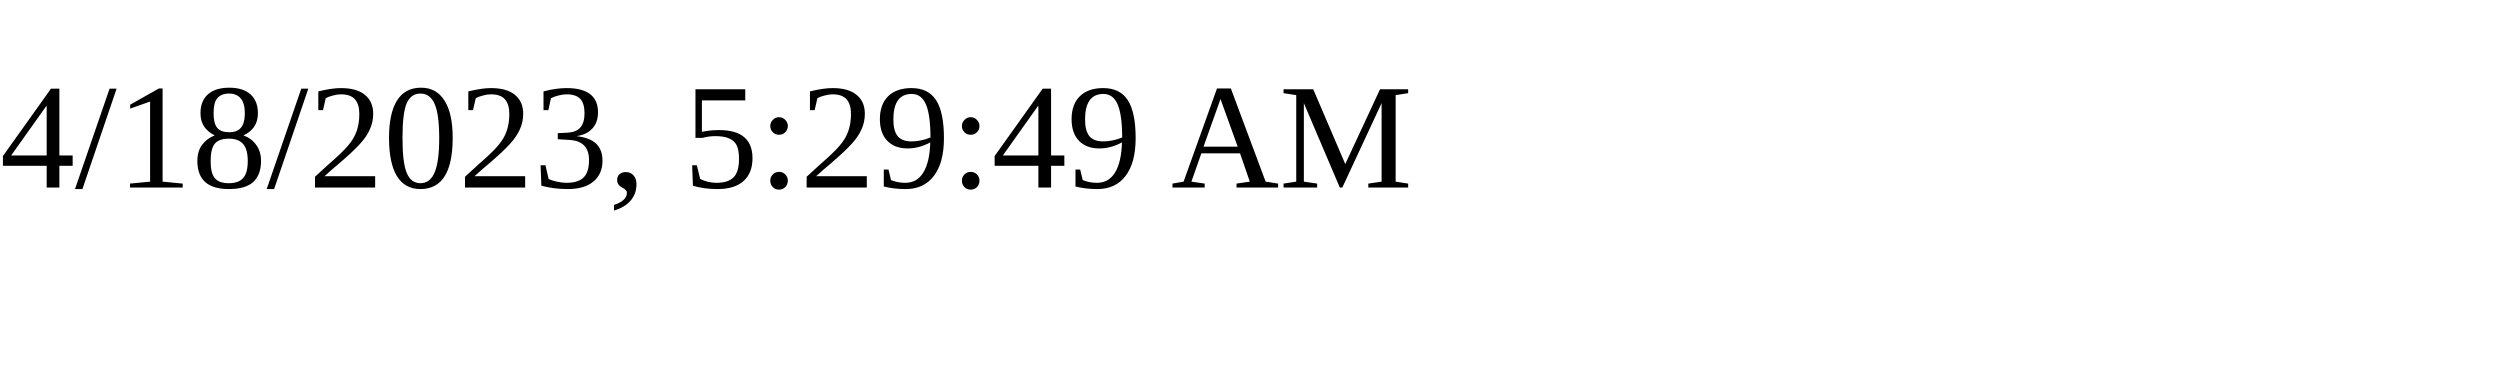
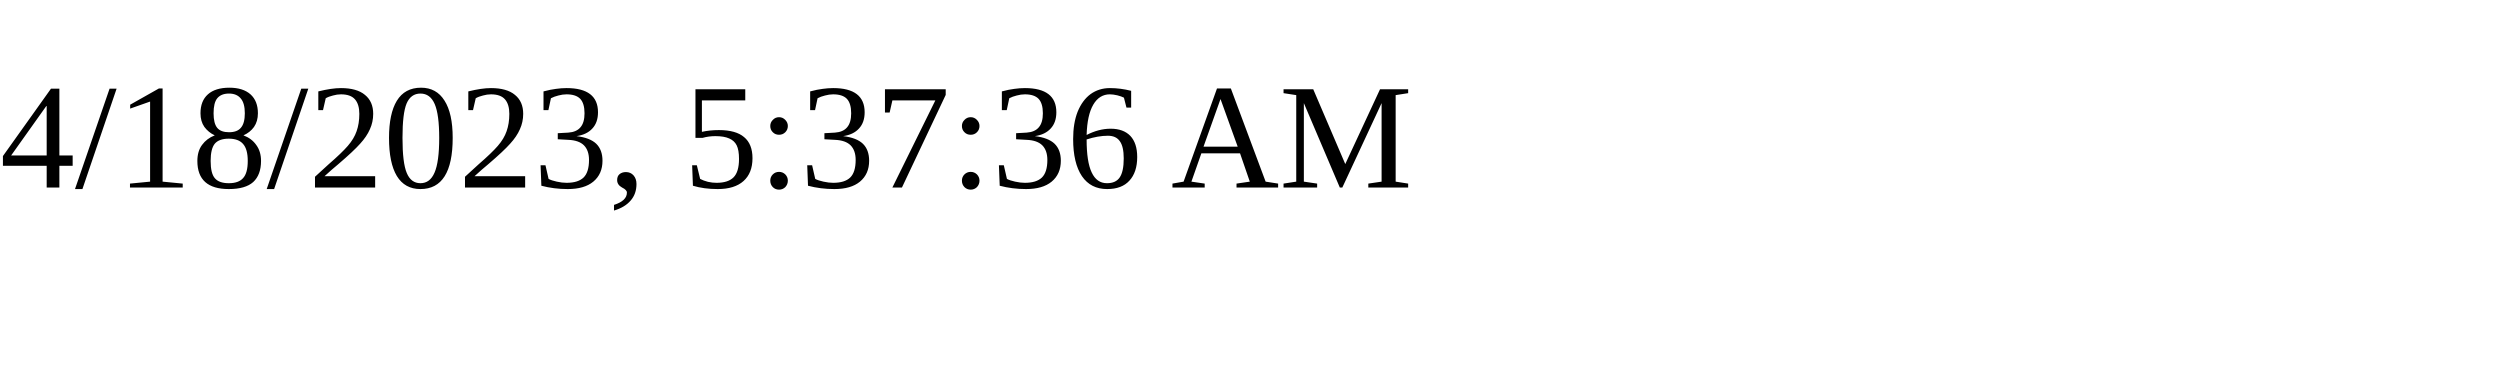
<svg xmlns="http://www.w3.org/2000/svg" height="30" width="200">
-   <text x="0" y="15">4/18/2023, 5:29:49 AM</text>
+   <text x="0" y="15">4/18/2023, 5:37:36 AM</text>
</svg>
